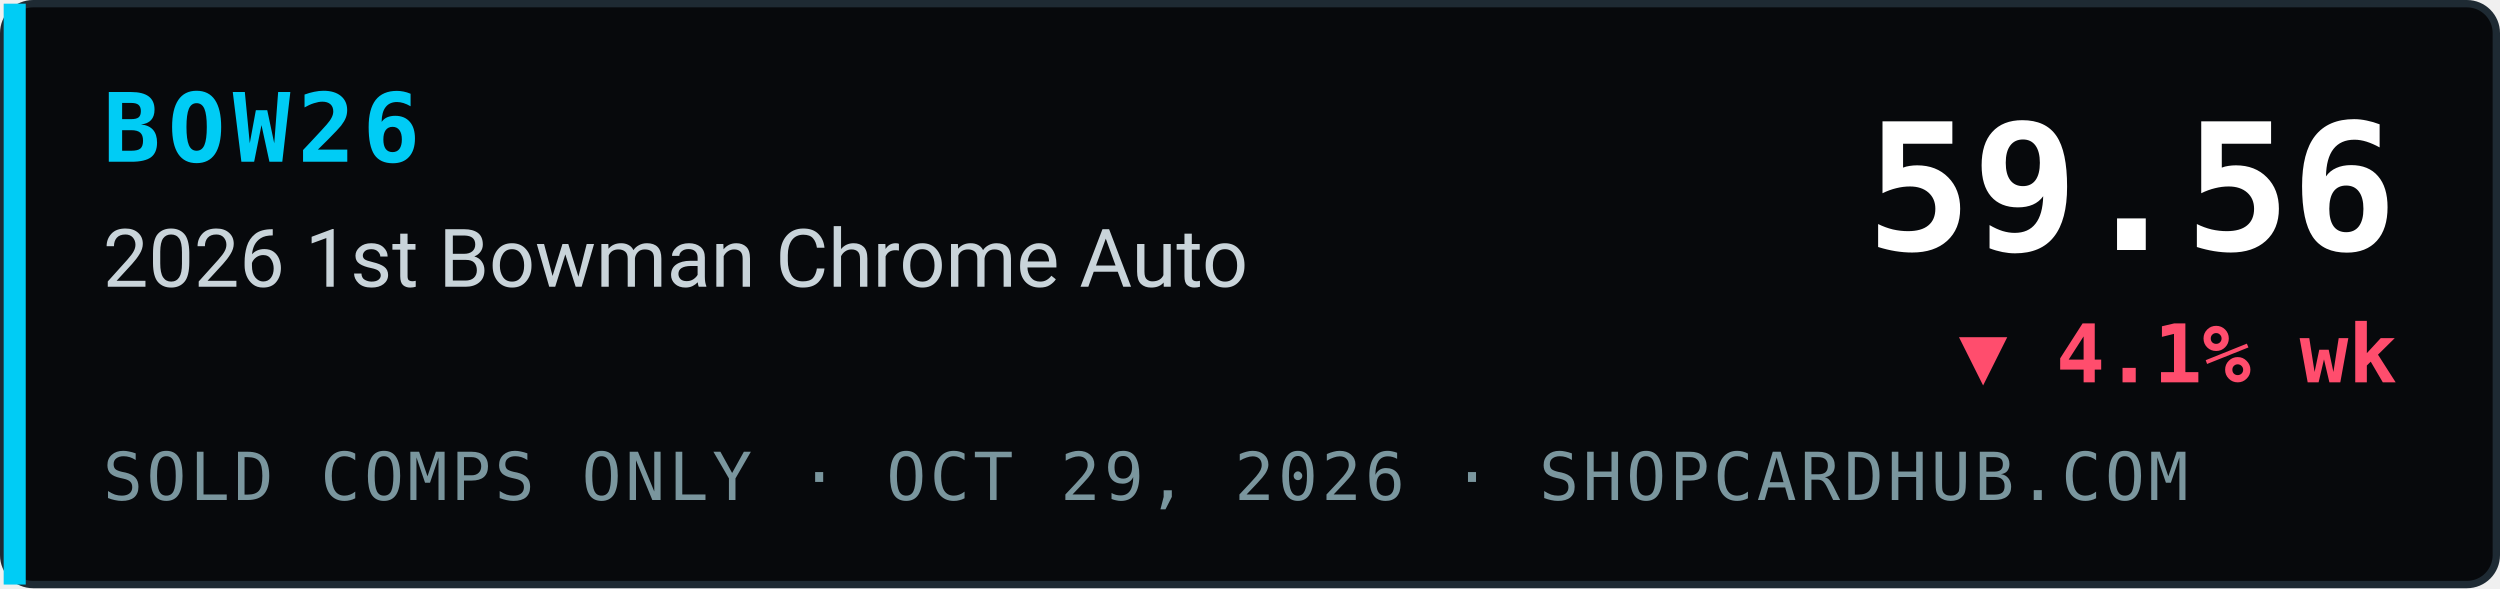
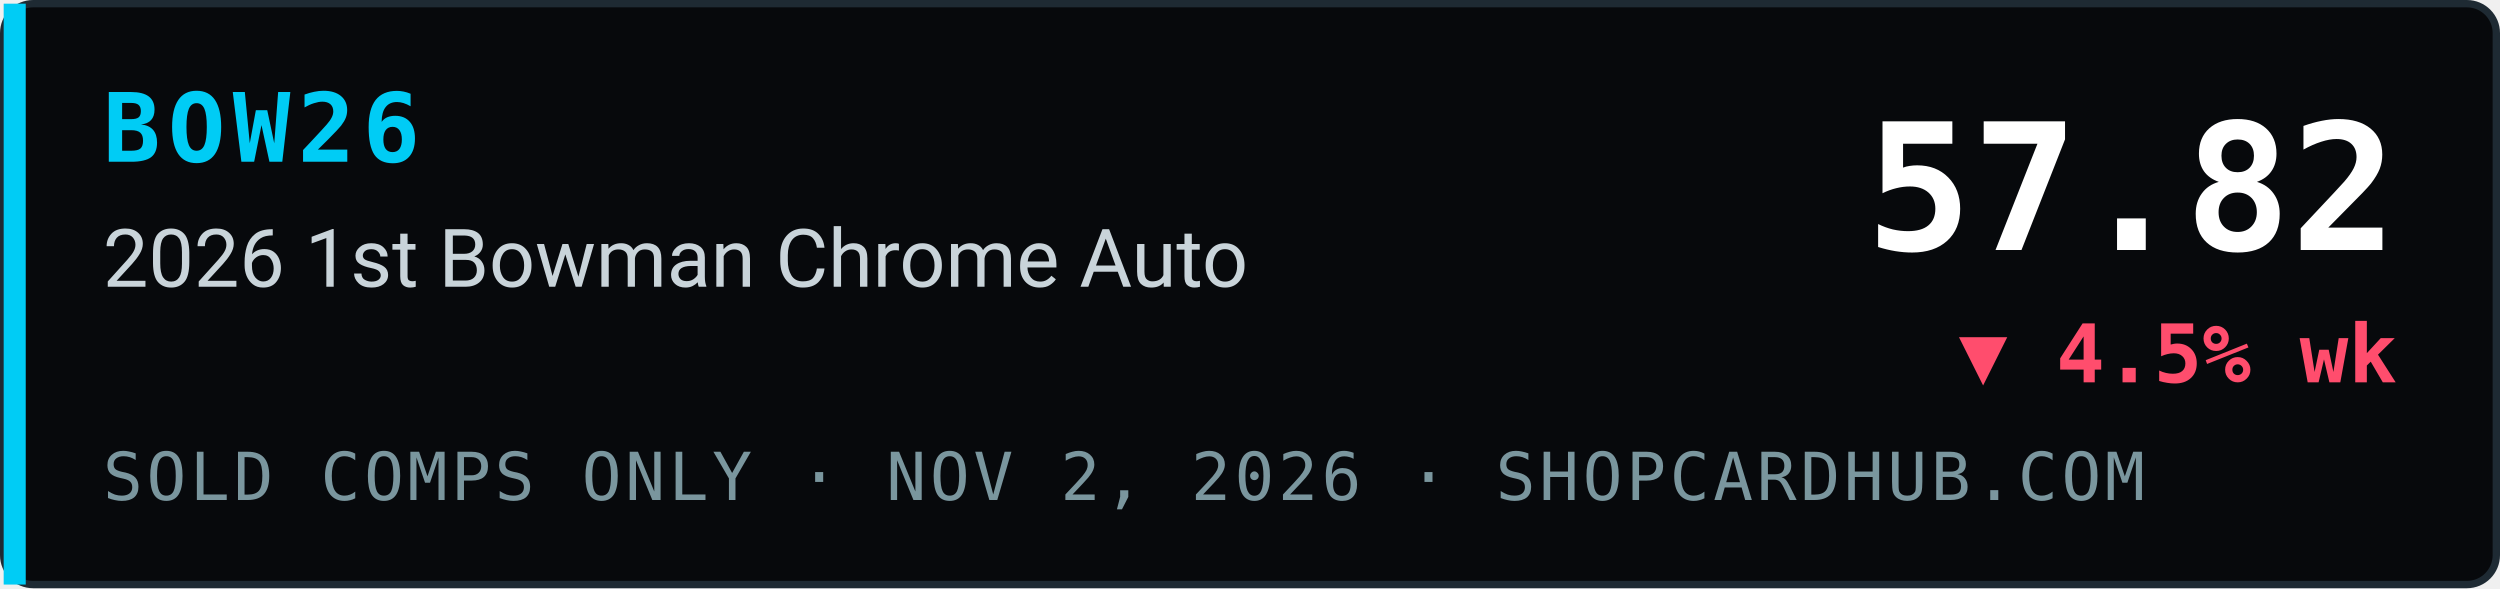
- <svg xmlns="http://www.w3.org/2000/svg" width="340" height="80" viewBox="0 0 340 80" role="img" aria-label="BOW26 2026 1st Bowman Chrome Auto index 59.56, ▼ 4.1% wk, sold comps only, ShopCardHub">
+ <svg xmlns="http://www.w3.org/2000/svg" width="340" height="80" viewBox="0 0 340 80" role="img" aria-label="BOW26 2026 1st Bowman Chrome Auto index 57.82, ▼ 4.5% wk, sold comps only, ShopCardHub">
  <rect x="0.5" y="0.5" width="339" height="79" rx="4" fill="#07090c" stroke="#1e2a33" />
  <rect x="0.5" y="0.5" width="3" height="79" fill="#00ccf5" />
  <text x="14" y="22" font-family="ui-monospace,SFMono-Regular,Menlo,Consolas,monospace" font-size="13" font-weight="700" fill="#00ccf5" letter-spacing="1">BOW26</text>
  <text x="14" y="39" font-family="system-ui,-apple-system,Segoe UI,Roboto,Helvetica,Arial,sans-serif" font-size="11" fill="#c9d4da">2026 1st Bowman Chrome Auto</text>
-   <text x="14" y="68" font-family="ui-monospace,SFMono-Regular,Menlo,Consolas,monospace" font-size="9" fill="#7a969e" letter-spacing="0.5">SOLD COMPS ONLY · OCT 29, 2026 · SHOPCARDHUB.COM</text>
-   <text x="326" y="34" text-anchor="end" font-family="ui-monospace,SFMono-Regular,Menlo,Consolas,monospace" font-size="24" font-weight="700" fill="#ffffff">59.56</text>
-   <text x="326" y="52" text-anchor="end" font-family="ui-monospace,SFMono-Regular,Menlo,Consolas,monospace" font-size="11" font-weight="700" fill="#ff4d6d">▼ 4.1% wk</text>
+   <text x="14" y="68" font-family="ui-monospace,SFMono-Regular,Menlo,Consolas,monospace" font-size="9" fill="#7a969e" letter-spacing="0.5">SOLD COMPS ONLY · NOV 2, 2026 · SHOPCARDHUB.COM</text>
+   <text x="326" y="34" text-anchor="end" font-family="ui-monospace,SFMono-Regular,Menlo,Consolas,monospace" font-size="24" font-weight="700" fill="#ffffff">57.82</text>
+   <text x="326" y="52" text-anchor="end" font-family="ui-monospace,SFMono-Regular,Menlo,Consolas,monospace" font-size="11" font-weight="700" fill="#ff4d6d">▼ 4.5% wk</text>
</svg>
